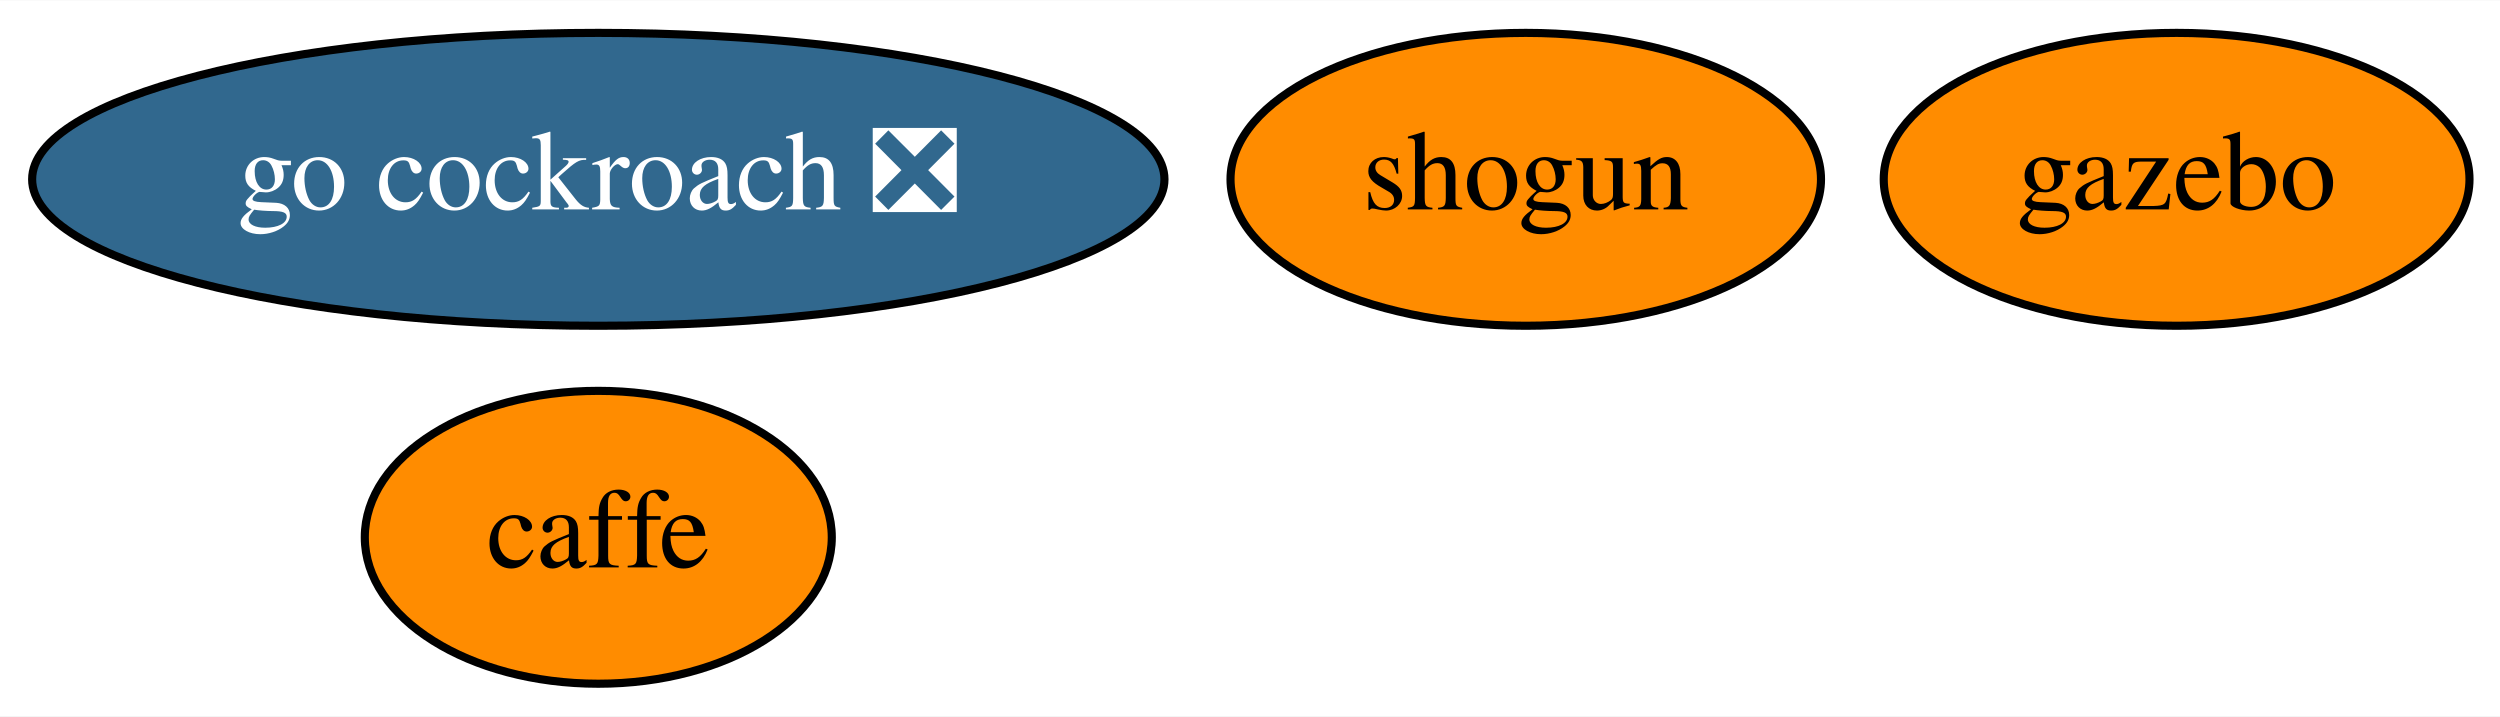
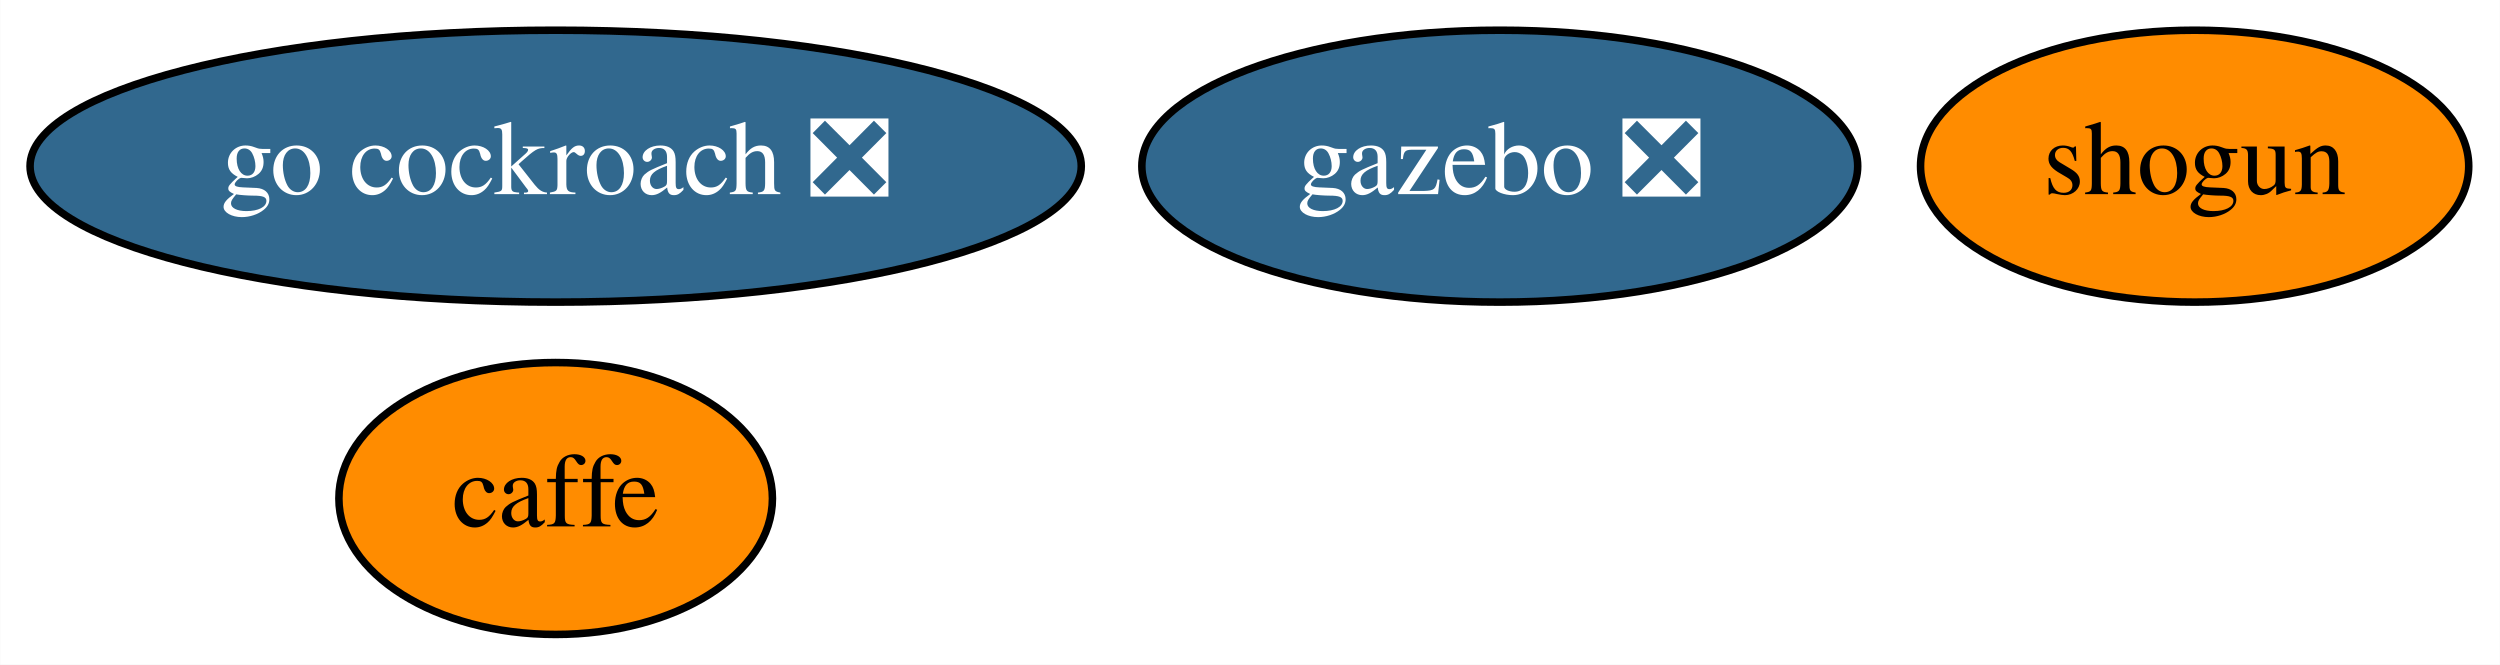
- <svg xmlns="http://www.w3.org/2000/svg" xmlns:xlink="http://www.w3.org/1999/xlink" width="307pt" height="88pt" viewBox="0.00 0.00 307.29 88.00">
+ <svg xmlns="http://www.w3.org/2000/svg" xmlns:xlink="http://www.w3.org/1999/xlink" width="331pt" height="88pt" viewBox="0.00 0.00 330.94 88.00">
  <g id="graph0" class="graph" transform="scale(1 1) rotate(0) translate(4 84)">
-     <polygon fill="white" stroke="transparent" points="-4,4 -4,-84 303.29,-84 303.29,4 -4,4" />
+     <polygon fill="white" stroke="transparent" points="-4,4 -4,-84 326.94,-84 326.94,4 -4,4" />
    <g id="node1" class="node">
      <g id="a_node1">
        <a xlink:href="https://github.com/conda-forge/caffe-feedstock" xlink:title="caffe">
          <ellipse fill="#ff8c00" stroke="black" cx="69.54" cy="-18" rx="28.7" ry="18" />
          <text text-anchor="middle" x="69.54" y="-14.3" font-family="Times,serif" font-size="14.00">caffe</text>
        </a>
      </g>
    </g>
    <g id="node2" class="node">
      <g id="a_node2">
        <a xlink:href="https://github.com/conda-forge/shogun-feedstock" xlink:title="shogun">
-           <ellipse fill="#ff8c00" stroke="black" cx="183.54" cy="-62" rx="36.29" ry="18" />
-           <text text-anchor="middle" x="183.54" y="-58.3" font-family="Times,serif" font-size="14.00">shogun</text>
+           <ellipse fill="#ff8c00" stroke="black" cx="286.54" cy="-62" rx="36.29" ry="18" />
+           <text text-anchor="middle" x="286.54" y="-58.3" font-family="Times,serif" font-size="14.00">shogun</text>
        </a>
      </g>
    </g>
    <g id="node3" class="node">
      <g id="a_node3">
-         <a xlink:href="https://github.com/conda-forge/gazebo-feedstock" xlink:title="gazebo">
-           <ellipse fill="#ff8c00" stroke="black" cx="263.54" cy="-62" rx="36" ry="18" />
-           <text text-anchor="middle" x="263.54" y="-58.3" font-family="Times,serif" font-size="14.00">gazebo</text>
+         <a xlink:href="https://github.com/conda-forge/gazebo-feedstock/pull/47" xlink:title="gazebo ❎">
+           <ellipse fill="#31688e" stroke="black" cx="194.54" cy="-62" rx="47.39" ry="18" />
+           <text text-anchor="middle" x="194.54" y="-58.3" font-family="Times,serif" font-size="14.00" fill="white">gazebo ❎</text>
        </a>
      </g>
    </g>
    <g id="node4" class="node">
      <g id="a_node4">
        <a xlink:href="https://github.com/conda-forge/go-cockroach-feedstock/pull/16" xlink:title="go cockroach ❎">
          <ellipse fill="#31688e" stroke="black" cx="69.54" cy="-62" rx="69.59" ry="18" />
          <text text-anchor="middle" x="69.54" y="-58.3" font-family="Times,serif" font-size="14.00" fill="white">go cockroach ❎</text>
        </a>
      </g>
    </g>
  </g>
</svg>
